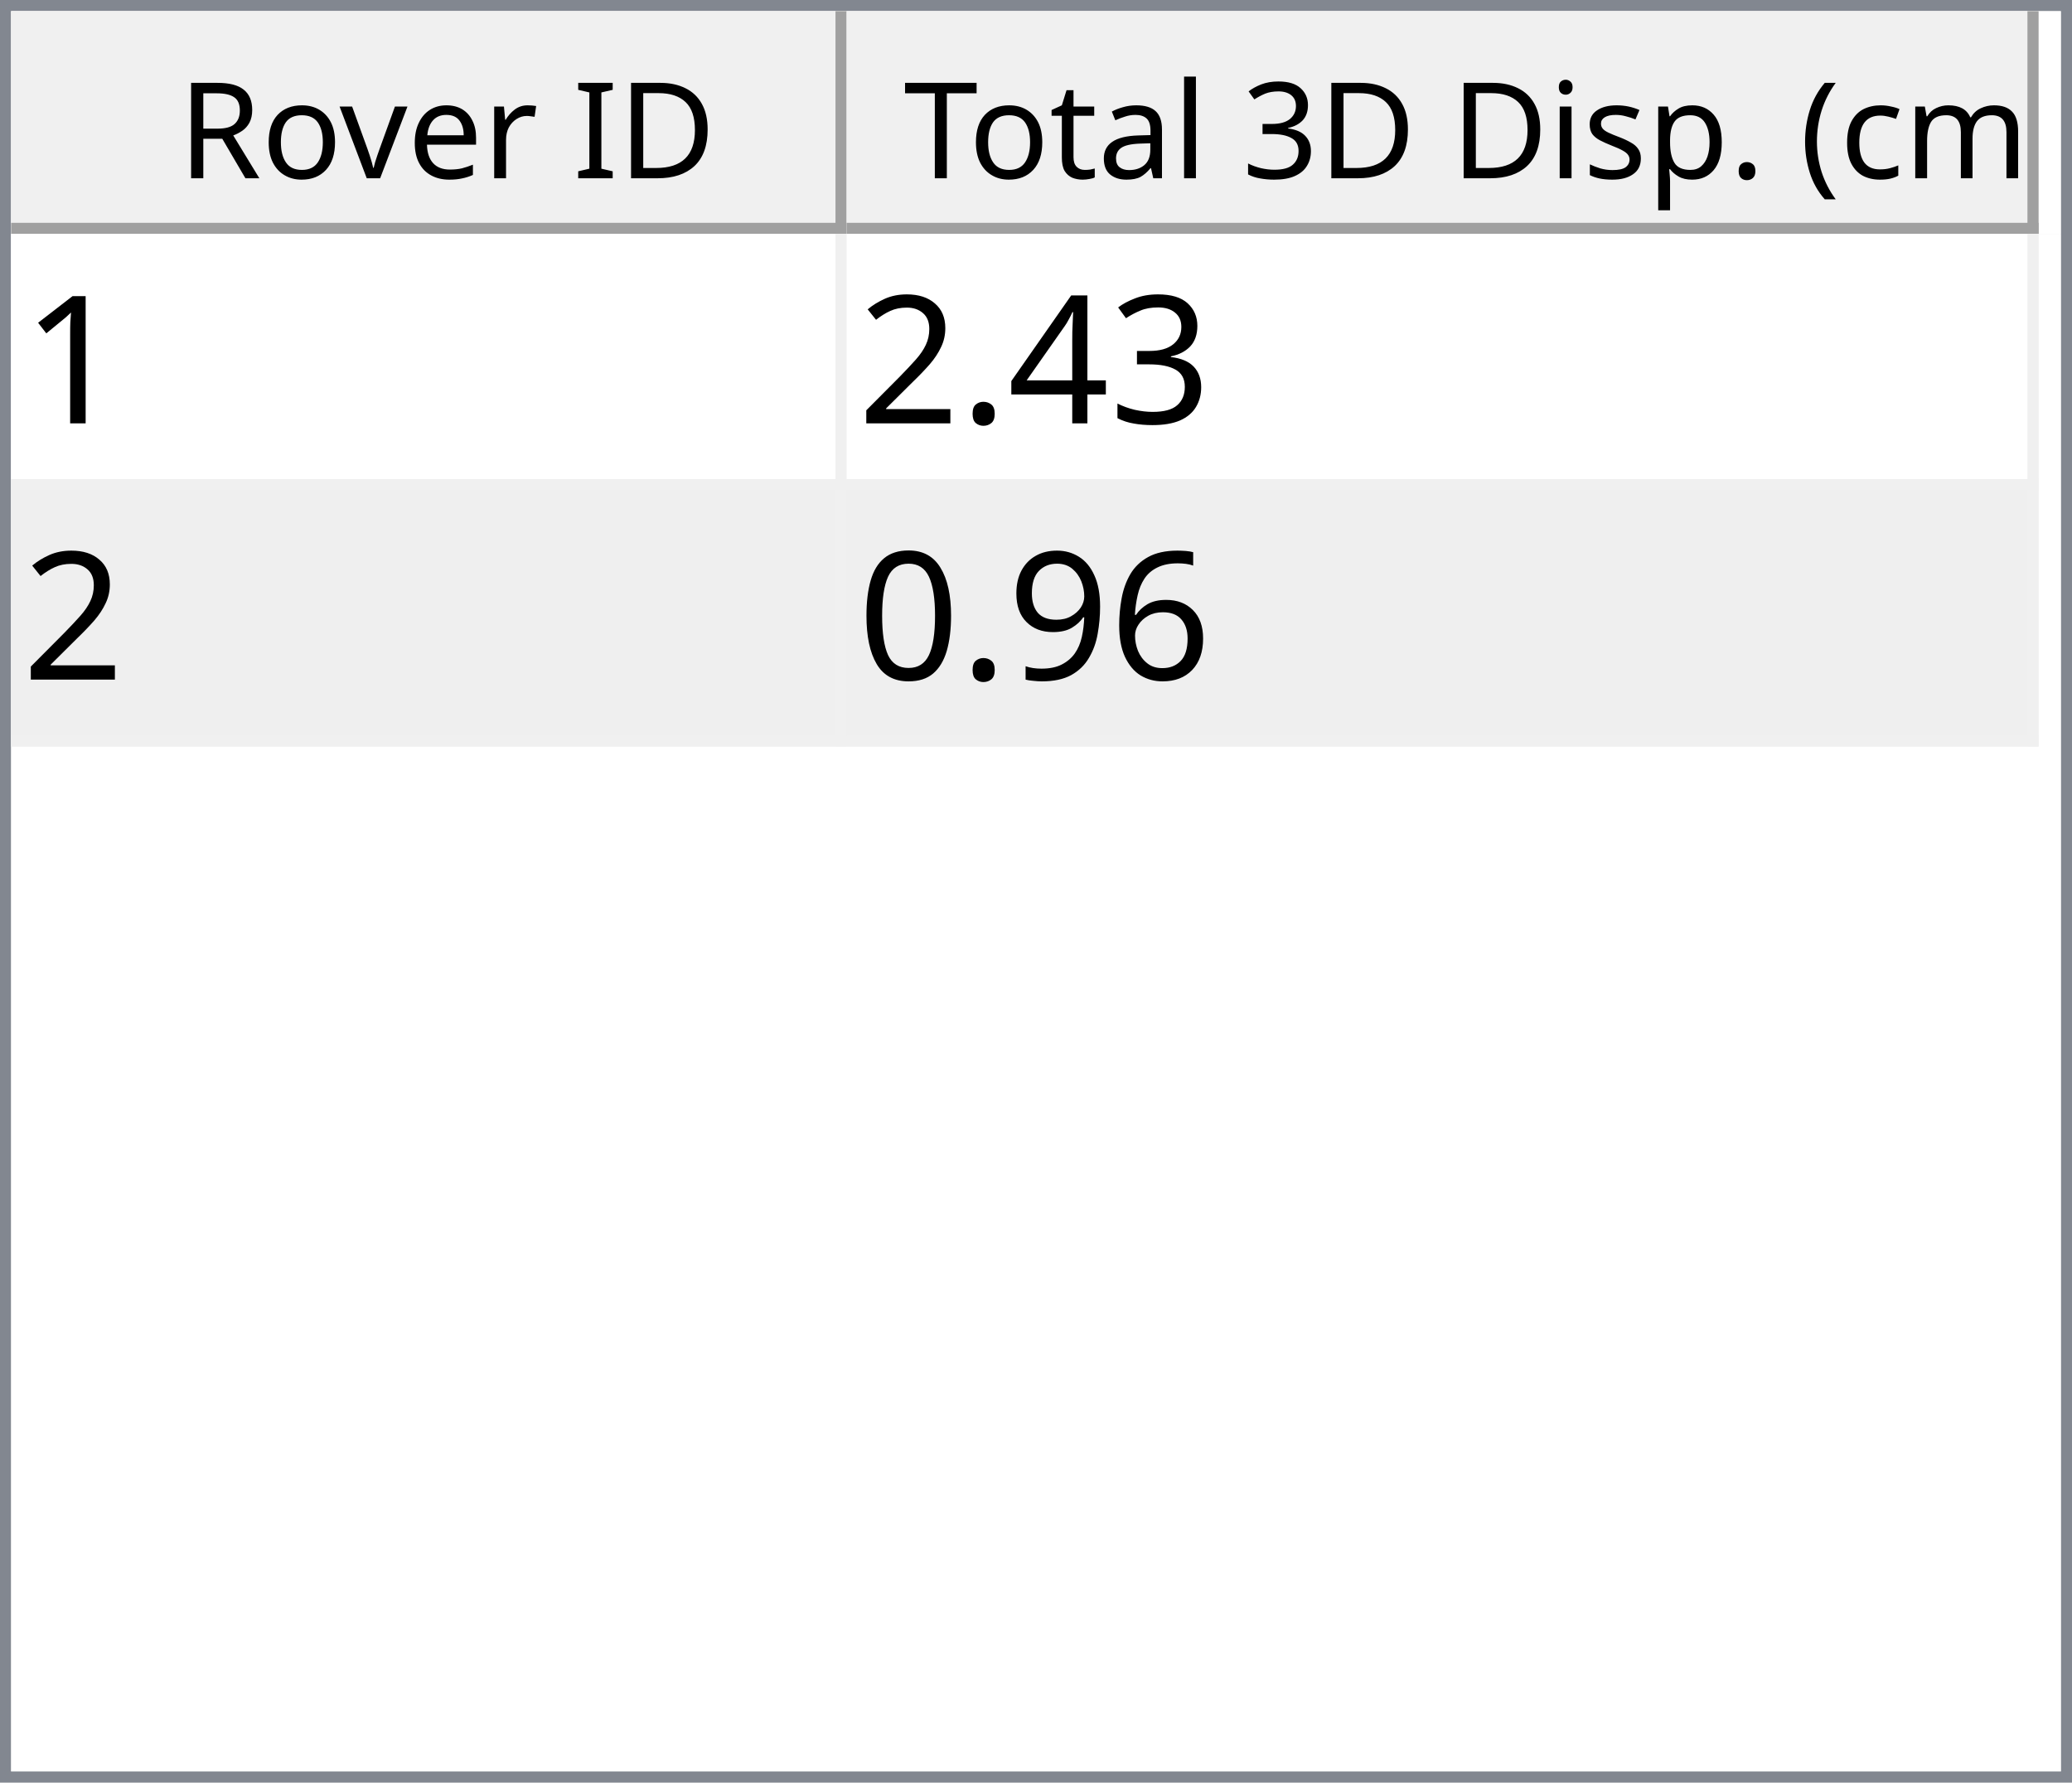
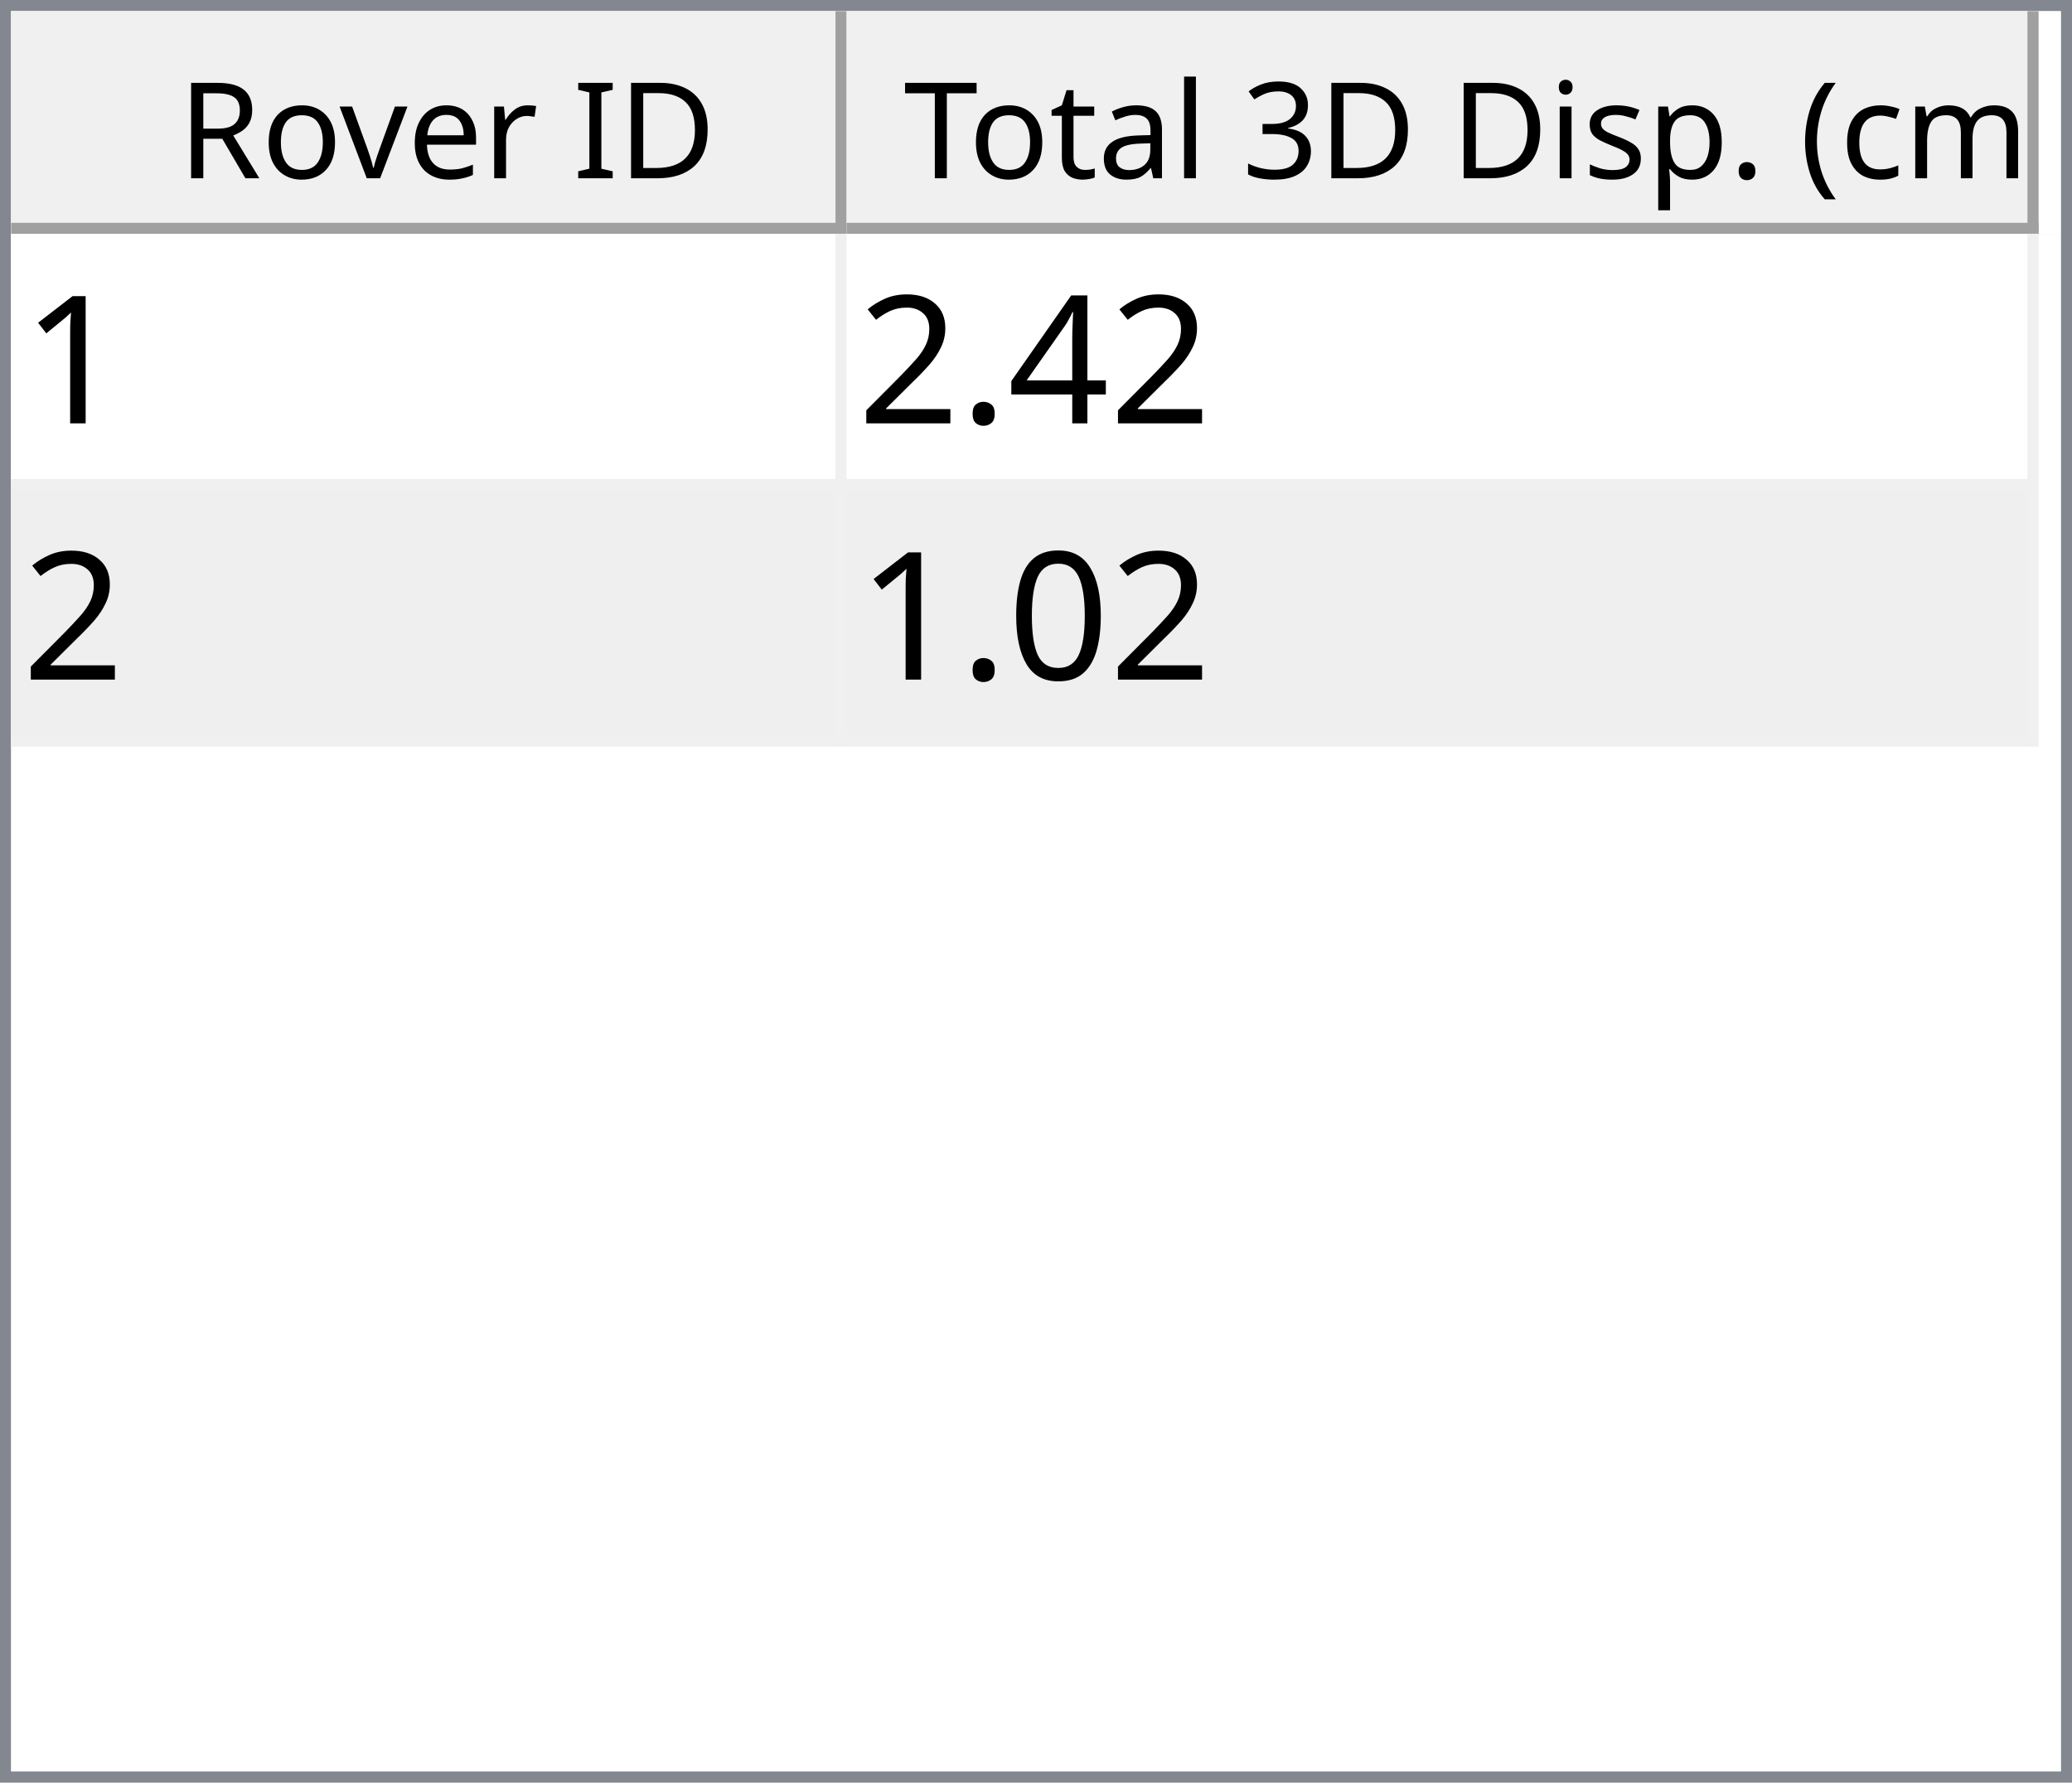
<svg xmlns="http://www.w3.org/2000/svg" style="fill-opacity:1; color-rendering:auto; color-interpolation:auto; text-rendering:auto; stroke:black; stroke-linecap:square; stroke-miterlimit:10; shape-rendering:auto; stroke-opacity:1; fill:black; stroke-dasharray:none; font-weight:normal; stroke-width:1; font-family:'Dialog'; font-style:normal; stroke-linejoin:miter; font-size:12px; stroke-dashoffset:0; image-rendering:auto;" width="186" height="160">
  <defs id="genericDefs" />
  <g>
    <defs id="defs1">
      <clipPath clipPathUnits="userSpaceOnUse" id="clipPath1">
        <path d="M0 0 L186 0 L186 160 L0 160 L0 0 Z" />
      </clipPath>
      <clipPath clipPathUnits="userSpaceOnUse" id="clipPath2">
        <path d="M0 0 L0 160 L186 160 L186 0 Z" />
      </clipPath>
      <clipPath clipPathUnits="userSpaceOnUse" id="clipPath3">
        <path d="M0 0 L0 20 L184 20 L184 0 Z" />
      </clipPath>
      <clipPath clipPathUnits="userSpaceOnUse" id="clipPath4">
        <path d="M0 0 L0 20 L75 20 L75 0 Z" />
      </clipPath>
      <clipPath clipPathUnits="userSpaceOnUse" id="clipPath5">
        <path d="M1 1 L1 19 L74 19 L74 1 Z" />
      </clipPath>
      <clipPath clipPathUnits="userSpaceOnUse" id="clipPath6">
        <path d="M0 0 L0 18 L73 18 L73 0 Z" />
      </clipPath>
      <clipPath clipPathUnits="userSpaceOnUse" id="clipPath7">
        <path d="M-0.5 -0.5 L-0.5 19.5 L74.5 19.5 L74.5 -0.5 Z" />
      </clipPath>
      <clipPath clipPathUnits="userSpaceOnUse" id="clipPath8">
        <path d="M0 0 L0 20 L107 20 L107 0 Z" />
      </clipPath>
      <clipPath clipPathUnits="userSpaceOnUse" id="clipPath9">
        <path d="M1 1 L1 19 L106 19 L106 1 Z" />
      </clipPath>
      <clipPath clipPathUnits="userSpaceOnUse" id="clipPath10">
        <path d="M0 0 L0 18 L105 18 L105 0 Z" />
      </clipPath>
      <clipPath clipPathUnits="userSpaceOnUse" id="clipPath11">
        <path d="M-0.5 -0.5 L-0.5 19.5 L106.5 19.5 L106.5 -0.5 Z" />
      </clipPath>
      <clipPath clipPathUnits="userSpaceOnUse" id="clipPath12">
        <path d="M0 0 L0 138 L184 138 L184 0 Z" />
      </clipPath>
      <clipPath clipPathUnits="userSpaceOnUse" id="clipPath13">
        <path d="M0 0 L0 46 L182 46 L182 0 Z" />
      </clipPath>
      <clipPath clipPathUnits="userSpaceOnUse" id="clipPath14">
        <path d="M-0.5 -0.5 L-0.5 45.5 L181.5 45.5 L181.5 -0.5 Z" />
      </clipPath>
      <clipPath clipPathUnits="userSpaceOnUse" id="clipPath15">
        <path d="M0 0 L0 22 L74 22 L74 0 Z" />
      </clipPath>
      <clipPath clipPathUnits="userSpaceOnUse" id="clipPath16">
        <path d="M0 0 L0 22 L106 22 L106 0 Z" />
      </clipPath>
      <font horiz-adv-x="64.551" id="font1">
        <font-face ascent="107.91" descent="25.098" units-per-em="100" style="font-style:normal; font-family:Segoe UI; font-weight:normal;" />
        <missing-glyph horiz-adv-x="64.551" d="M8.109 0 L8.109 68.266 L56.453 68.266 L56.453 0 L8.109 0 ZM15.328 7.234 L49.219 7.234 L49.219 61.031 L15.328 61.031 L15.328 7.234 Z" />
        <glyph unicode="D" horiz-adv-x="70.117" d="M9.188 0 L9.188 70.016 L28.516 70.016 Q65.531 70.016 65.531 35.891 Q65.531 19.672 55.25 9.836 Q44.969 0 27.734 0 L9.188 0 ZM17.391 62.594 L17.391 7.422 L27.828 7.422 Q41.609 7.422 49.273 14.797 Q56.938 22.172 56.938 35.688 Q56.938 62.594 28.328 62.594 L17.391 62.594 Z" />
        <glyph unicode="I" horiz-adv-x="26.611" d="M17.391 0 L9.188 0 L9.188 70.016 L17.391 70.016 L17.391 0 Z" />
        <glyph unicode=" " horiz-adv-x="27.393" d="" />
        <glyph unicode="r" horiz-adv-x="34.766" d="M34.188 41.891 Q32.078 43.5 28.125 43.5 Q23 43.5 19.555 38.672 Q16.109 33.844 16.109 25.484 L16.109 0 L8.109 0 L8.109 50 L16.109 50 L16.109 39.703 L16.312 39.703 Q18.016 44.969 21.531 47.922 Q25.047 50.875 29.391 50.875 Q32.516 50.875 34.188 50.203 L34.188 41.891 Z" />
        <glyph unicode="e" horiz-adv-x="52.295" d="M48.297 23 L12.984 23 Q13.188 14.656 17.484 10.109 Q21.781 5.562 29.297 5.562 Q37.75 5.562 44.828 11.141 L44.828 3.609 Q38.234 -1.172 27.391 -1.172 Q16.797 -1.172 10.742 5.641 Q4.688 12.453 4.688 24.812 Q4.688 36.469 11.305 43.82 Q17.922 51.172 27.734 51.172 Q37.547 51.172 42.922 44.828 Q48.297 38.484 48.297 27.203 L48.297 23 ZM40.094 29.781 Q40.047 36.719 36.75 40.578 Q33.453 44.438 27.594 44.438 Q21.922 44.438 17.969 40.383 Q14.016 36.328 13.094 29.781 L40.094 29.781 Z" />
        <glyph unicode="v" horiz-adv-x="47.9" d="M47.406 50 L27.484 0 L19.625 0 L0.688 50 L9.469 50 L22.172 13.672 Q23.578 9.672 23.922 6.688 L24.125 6.688 Q24.609 10.453 25.688 13.484 L38.969 50 L47.406 50 Z" />
        <glyph unicode="o" horiz-adv-x="58.594" d="M29 -1.172 Q17.922 -1.172 11.305 5.836 Q4.688 12.844 4.688 24.422 Q4.688 37.016 11.57 44.094 Q18.453 51.172 30.172 51.172 Q41.359 51.172 47.633 44.289 Q53.906 37.406 53.906 25.203 Q53.906 13.234 47.141 6.031 Q40.375 -1.172 29 -1.172 ZM29.594 44.438 Q21.875 44.438 17.383 39.188 Q12.891 33.938 12.891 24.703 Q12.891 15.828 17.43 10.695 Q21.969 5.562 29.594 5.562 Q37.359 5.562 41.531 10.594 Q45.703 15.625 45.703 24.906 Q45.703 34.281 41.531 39.359 Q37.359 44.438 29.594 44.438 Z" />
        <glyph unicode="R" horiz-adv-x="59.814" d="M59.375 0 L49.609 0 L37.891 19.625 Q36.281 22.359 34.766 24.289 Q33.25 26.219 31.664 27.438 Q30.078 28.656 28.25 29.219 Q26.422 29.781 24.125 29.781 L17.391 29.781 L17.391 0 L9.188 0 L9.188 70.016 L30.078 70.016 Q34.672 70.016 38.555 68.867 Q42.438 67.719 45.289 65.375 Q48.141 63.031 49.758 59.547 Q51.375 56.062 51.375 51.375 Q51.375 47.703 50.273 44.656 Q49.172 41.609 47.148 39.211 Q45.125 36.812 42.266 35.133 Q39.406 33.453 35.844 32.516 L35.844 32.328 Q37.594 31.547 38.891 30.547 Q40.188 29.547 41.359 28.18 Q42.531 26.812 43.68 25.078 Q44.828 23.344 46.234 21.047 L59.375 0 ZM17.391 62.594 L17.391 37.203 L28.516 37.203 Q31.594 37.203 34.203 38.133 Q36.812 39.062 38.719 40.797 Q40.625 42.531 41.703 45.047 Q42.781 47.562 42.781 50.688 Q42.781 56.297 39.141 59.445 Q35.5 62.594 28.609 62.594 L17.391 62.594 Z" />
        <glyph unicode=")" horiz-adv-x="30.176" d="M8.297 -15.922 L1.172 -15.922 Q16.406 2.344 16.406 26.812 Q16.406 51.469 1.078 70.016 L8.297 70.016 Q23.531 52.156 23.531 26.703 Q23.531 1.375 8.297 -15.922 Z" />
        <glyph unicode="m" horiz-adv-x="86.133" d="M79.109 0 L71.094 0 L71.094 28.719 Q71.094 37.016 68.531 40.727 Q65.969 44.438 59.906 44.438 Q54.781 44.438 51.195 39.75 Q47.609 35.062 47.609 28.516 L47.609 0 L39.594 0 L39.594 29.688 Q39.594 44.438 28.219 44.438 Q22.953 44.438 19.531 40.016 Q16.109 35.594 16.109 28.516 L16.109 0 L8.109 0 L8.109 50 L16.109 50 L16.109 42.094 L16.312 42.094 Q21.625 51.172 31.844 51.172 Q36.969 51.172 40.773 48.312 Q44.578 45.453 46 40.828 Q51.562 51.172 62.594 51.172 Q79.109 51.172 79.109 30.812 L79.109 0 Z" />
        <glyph unicode="c" horiz-adv-x="46.191" d="M42.188 2.297 Q36.422 -1.172 28.516 -1.172 Q17.828 -1.172 11.258 5.789 Q4.688 12.75 4.688 23.828 Q4.688 36.188 11.766 43.68 Q18.844 51.172 30.672 51.172 Q37.25 51.172 42.281 48.734 L42.281 40.531 Q36.719 44.438 30.375 44.438 Q22.703 44.438 17.797 38.945 Q12.891 33.453 12.891 24.516 Q12.891 15.719 17.508 10.641 Q22.125 5.562 29.891 5.562 Q36.422 5.562 42.188 9.906 L42.188 2.297 Z" />
        <glyph unicode="(" horiz-adv-x="30.176" d="M29.109 -15.922 L21.969 -15.922 Q6.844 1.375 6.844 26.703 Q6.844 52.156 21.969 70.016 L29.203 70.016 Q13.875 51.469 13.875 26.812 Q13.875 2.344 29.109 -15.922 Z" />
        <glyph unicode="." horiz-adv-x="21.68" d="M10.891 -1.078 Q8.641 -1.078 7.055 0.539 Q5.469 2.156 5.469 4.391 Q5.469 6.641 7.055 8.273 Q8.641 9.906 10.891 9.906 Q13.188 9.906 14.797 8.273 Q16.406 6.641 16.406 4.391 Q16.406 2.156 14.797 0.539 Q13.188 -1.078 10.891 -1.078 Z" />
        <glyph unicode="p" horiz-adv-x="58.789" d="M16.312 7.234 L16.109 7.234 L16.109 -23 L8.109 -23 L8.109 50 L16.109 50 L16.109 41.219 L16.312 41.219 Q22.219 51.172 33.594 51.172 Q43.266 51.172 48.688 44.461 Q54.109 37.75 54.109 26.469 Q54.109 13.922 48 6.375 Q41.891 -1.172 31.297 -1.172 Q21.578 -1.172 16.312 7.234 ZM16.109 27.391 L16.109 20.406 Q16.109 14.203 20.141 9.883 Q24.172 5.562 30.375 5.562 Q37.641 5.562 41.773 11.133 Q45.906 16.703 45.906 26.609 Q45.906 34.969 42.047 39.703 Q38.188 44.438 31.594 44.438 Q24.609 44.438 20.359 39.578 Q16.109 34.719 16.109 27.391 Z" />
        <glyph unicode="s" horiz-adv-x="42.432" d="M5.078 1.812 L5.078 10.406 Q11.625 5.562 19.484 5.562 Q30.031 5.562 30.031 12.594 Q30.031 14.594 29.125 15.992 Q28.219 17.391 26.68 18.461 Q25.141 19.531 23.07 20.383 Q21 21.234 18.609 22.172 Q15.281 23.484 12.766 24.828 Q10.25 26.172 8.57 27.859 Q6.891 29.547 6.031 31.695 Q5.172 33.844 5.172 36.719 Q5.172 40.234 6.789 42.945 Q8.406 45.656 11.086 47.484 Q13.766 49.312 17.211 50.242 Q20.656 51.172 24.312 51.172 Q30.812 51.172 35.938 48.922 L35.938 40.828 Q30.422 44.438 23.25 44.438 Q21 44.438 19.195 43.922 Q17.391 43.406 16.094 42.477 Q14.797 41.547 14.086 40.258 Q13.375 38.969 13.375 37.406 Q13.375 35.453 14.086 34.133 Q14.797 32.812 16.164 31.789 Q17.531 30.766 19.484 29.938 Q21.438 29.109 23.922 28.125 Q27.25 26.859 29.883 25.516 Q32.516 24.172 34.375 22.484 Q36.234 20.797 37.234 18.602 Q38.234 16.406 38.234 13.375 Q38.234 9.672 36.602 6.938 Q34.969 4.203 32.234 2.398 Q29.5 0.594 25.93 -0.289 Q22.359 -1.172 18.453 -1.172 Q10.75 -1.172 5.078 1.812 Z" />
        <glyph unicode="i" horiz-adv-x="24.219" d="M12.203 62.703 Q10.062 62.703 8.547 64.164 Q7.031 65.625 7.031 67.875 Q7.031 70.125 8.547 71.609 Q10.062 73.094 12.203 73.094 Q14.406 73.094 15.945 71.609 Q17.484 70.125 17.484 67.875 Q17.484 65.719 15.945 64.211 Q14.406 62.703 12.203 62.703 ZM16.109 0 L8.109 0 L8.109 50 L16.109 50 L16.109 0 Z" />
        <glyph unicode="3" horiz-adv-x="53.906" d="M46.531 19.828 Q46.531 15.094 44.75 11.211 Q42.969 7.328 39.719 4.57 Q36.469 1.812 31.93 0.297 Q27.391 -1.219 21.922 -1.219 Q11.922 -1.219 6 2.594 L6 11.188 Q13.094 5.609 22.219 5.609 Q25.875 5.609 28.828 6.539 Q31.781 7.469 33.906 9.227 Q36.031 10.984 37.18 13.477 Q38.328 15.969 38.328 19.094 Q38.328 32.812 18.797 32.812 L12.984 32.812 L12.984 39.594 L18.5 39.594 Q35.797 39.594 35.797 52.484 Q35.797 64.406 22.609 64.406 Q15.188 64.406 8.688 59.422 L8.688 67.188 Q15.375 71.188 24.609 71.188 Q29 71.188 32.57 69.969 Q36.141 68.75 38.68 66.555 Q41.219 64.359 42.609 61.281 Q44 58.203 44 54.5 Q44 40.672 30.031 36.719 L30.031 36.531 Q33.594 36.141 36.625 34.797 Q39.656 33.453 41.852 31.305 Q44.047 29.156 45.289 26.25 Q46.531 23.344 46.531 19.828 Z" />
        <glyph unicode="l" horiz-adv-x="24.219" d="M16.109 0 L8.109 0 L8.109 74.031 L16.109 74.031 L16.109 0 Z" />
        <glyph unicode="a" horiz-adv-x="50.879" d="M43.891 0 L35.891 0 L35.891 7.812 L35.688 7.812 Q30.469 -1.172 20.312 -1.172 Q12.844 -1.172 8.617 2.781 Q4.391 6.734 4.391 13.281 Q4.391 27.297 20.906 29.594 L35.891 31.688 Q35.891 44.438 25.594 44.438 Q16.547 44.438 9.281 38.281 L9.281 46.484 Q16.656 51.172 26.266 51.172 Q43.891 51.172 43.891 32.516 L43.891 0 ZM35.891 25.297 L23.828 23.641 Q18.266 22.859 15.43 20.875 Q12.594 18.891 12.594 13.875 Q12.594 10.203 15.211 7.883 Q17.828 5.562 22.172 5.562 Q28.125 5.562 32.008 9.742 Q35.891 13.922 35.891 20.312 L35.891 25.297 Z" />
        <glyph unicode="t" horiz-adv-x="33.887" d="M31.297 0.484 Q28.469 -1.078 23.828 -1.078 Q10.688 -1.078 10.688 13.578 L10.688 43.172 L2.094 43.172 L2.094 50 L10.688 50 L10.688 62.203 L18.703 64.797 L18.703 50 L31.297 50 L31.297 43.172 L18.703 43.172 L18.703 14.984 Q18.703 9.969 20.414 7.82 Q22.125 5.672 26.078 5.672 Q29.109 5.672 31.297 7.328 L31.297 0.484 Z" />
        <glyph unicode="T" horiz-adv-x="52.393" d="M50.594 62.594 L30.375 62.594 L30.375 0 L22.172 0 L22.172 62.594 L2 62.594 L2 70.016 L50.594 70.016 L50.594 62.594 Z" />
      </font>
      <font horiz-adv-x="75.0" id="font2">
        <font-face ascent="100.537" descent="21.973" units-per-em="100" style="font-style:normal; font-family:sans-serif; font-weight:normal;" />
        <missing-glyph horiz-adv-x="75.0" d="M12.5 0 L12.5 62.5 L62.5 62.5 L62.5 0 L12.5 0 ZM14.062 1.562 L60.938 1.562 L60.938 60.938 L14.062 60.938 L14.062 1.562 Z" />
        <glyph unicode="1" horiz-adv-x="55.615" d="M37.25 0 L28.469 0 L28.469 56 Q25.297 52.984 20.141 49.953 Q14.984 46.922 10.891 45.406 L10.891 53.906 Q18.266 57.375 23.781 62.305 Q29.297 67.234 31.594 71.875 L37.25 71.875 L37.25 0 Z" />
-         <glyph unicode="3" horiz-adv-x="55.615" d="M4.203 18.891 L12.984 20.062 Q14.5 12.594 18.141 9.297 Q21.781 6 27 6 Q33.203 6 37.477 10.297 Q41.75 14.594 41.75 20.953 Q41.75 27 37.797 30.93 Q33.844 34.859 27.734 34.859 Q25.25 34.859 21.531 33.891 L22.516 41.609 Q23.391 41.5 23.922 41.5 Q29.547 41.5 34.039 44.43 Q38.531 47.359 38.531 53.469 Q38.531 58.297 35.258 61.477 Q31.984 64.656 26.812 64.656 Q21.688 64.656 18.266 61.43 Q14.844 58.203 13.875 51.766 L5.078 53.328 Q6.688 62.156 12.398 67.016 Q18.109 71.875 26.609 71.875 Q32.469 71.875 37.398 69.359 Q42.328 66.844 44.945 62.5 Q47.562 58.156 47.562 53.266 Q47.562 48.641 45.07 44.828 Q42.578 41.016 37.703 38.766 Q44.047 37.312 47.562 32.695 Q51.078 28.078 51.078 21.141 Q51.078 11.766 44.242 5.25 Q37.406 -1.266 26.953 -1.266 Q17.531 -1.266 11.305 4.352 Q5.078 9.969 4.203 18.891 Z" />
        <glyph unicode="4" horiz-adv-x="55.615" d="M32.328 0 L32.328 17.141 L1.266 17.141 L1.266 25.203 L33.938 71.578 L41.109 71.578 L41.109 25.203 L50.781 25.203 L50.781 17.141 L41.109 17.141 L41.109 0 L32.328 0 ZM32.328 25.203 L32.328 57.469 L9.906 25.203 L32.328 25.203 Z" />
        <glyph unicode="." horiz-adv-x="27.783" d="M9.078 0 L9.078 10.016 L19.094 10.016 L19.094 0 L9.078 0 Z" />
        <glyph unicode="2" horiz-adv-x="55.615" d="M50.344 8.453 L50.344 0 L3.031 0 Q2.938 3.172 4.047 6.109 Q5.859 10.938 9.836 15.625 Q13.812 20.312 21.344 26.469 Q33.016 36.031 37.117 41.625 Q41.219 47.219 41.219 52.203 Q41.219 57.422 37.477 61.008 Q33.734 64.594 27.734 64.594 Q21.391 64.594 17.578 60.789 Q13.766 56.984 13.719 50.25 L4.688 51.172 Q5.609 61.281 11.664 66.578 Q17.719 71.875 27.938 71.875 Q38.234 71.875 44.242 66.164 Q50.25 60.453 50.25 52 Q50.25 47.703 48.492 43.555 Q46.734 39.406 42.656 34.812 Q38.578 30.219 29.109 22.219 Q21.188 15.578 18.945 13.211 Q16.703 10.844 15.234 8.453 L50.344 8.453 Z" />
-         <glyph unicode="6" horiz-adv-x="55.615" d="M49.75 54.047 L41.016 53.375 Q39.844 58.547 37.703 60.891 Q34.125 64.656 28.906 64.656 Q24.703 64.656 21.531 62.312 Q17.391 59.281 14.992 53.469 Q12.594 47.656 12.5 36.922 Q15.672 41.75 20.266 44.094 Q24.859 46.438 29.891 46.438 Q38.672 46.438 44.852 39.969 Q51.031 33.5 51.031 23.25 Q51.031 16.5 48.125 10.719 Q45.219 4.938 40.141 1.859 Q35.062 -1.219 28.609 -1.219 Q17.625 -1.219 10.695 6.859 Q3.766 14.938 3.766 33.5 Q3.766 54.25 11.422 63.672 Q18.109 71.875 29.438 71.875 Q37.891 71.875 43.289 67.141 Q48.688 62.406 49.75 54.047 ZM13.875 23.188 Q13.875 18.656 15.797 14.508 Q17.719 10.359 21.188 8.18 Q24.656 6 28.469 6 Q34.031 6 38.039 10.492 Q42.047 14.984 42.047 22.703 Q42.047 30.125 38.086 34.398 Q34.125 38.672 28.125 38.672 Q22.172 38.672 18.023 34.398 Q13.875 30.125 13.875 23.188 Z" />
-         <glyph unicode="9" horiz-adv-x="55.615" d="M5.469 16.547 L13.922 17.328 Q14.984 11.375 18.016 8.688 Q21.047 6 25.781 6 Q29.828 6 32.883 7.859 Q35.938 9.719 37.891 12.82 Q39.844 15.922 41.164 21.195 Q42.484 26.469 42.484 31.938 Q42.484 32.516 42.438 33.688 Q39.797 29.5 35.234 26.883 Q30.672 24.266 25.344 24.266 Q16.453 24.266 10.305 30.711 Q4.156 37.156 4.156 47.703 Q4.156 58.594 10.578 65.234 Q17 71.875 26.656 71.875 Q33.641 71.875 39.43 68.117 Q45.219 64.359 48.219 57.398 Q51.219 50.438 51.219 37.25 Q51.219 23.531 48.242 15.406 Q45.266 7.281 39.383 3.031 Q33.5 -1.219 25.594 -1.219 Q17.188 -1.219 11.867 3.445 Q6.547 8.109 5.469 16.547 ZM41.453 48.141 Q41.453 55.719 37.43 60.156 Q33.406 64.594 27.734 64.594 Q21.875 64.594 17.531 59.812 Q13.188 55.031 13.188 47.406 Q13.188 40.578 17.312 36.305 Q21.438 32.031 27.484 32.031 Q33.594 32.031 37.523 36.305 Q41.453 40.578 41.453 48.141 Z" />
        <glyph unicode="0" horiz-adv-x="55.615" d="M4.156 35.297 Q4.156 48 6.766 55.742 Q9.375 63.484 14.523 67.68 Q19.672 71.875 27.484 71.875 Q33.25 71.875 37.594 69.555 Q41.938 67.234 44.773 62.867 Q47.609 58.5 49.219 52.227 Q50.828 45.953 50.828 35.297 Q50.828 22.703 48.242 14.969 Q45.656 7.234 40.508 3.008 Q35.359 -1.219 27.484 -1.219 Q17.141 -1.219 11.234 6.203 Q4.156 15.141 4.156 35.297 ZM13.188 35.297 Q13.188 17.672 17.312 11.836 Q21.438 6 27.484 6 Q33.547 6 37.672 11.859 Q41.797 17.719 41.797 35.297 Q41.797 52.984 37.672 58.789 Q33.547 64.594 27.391 64.594 Q21.344 64.594 17.719 59.469 Q13.188 52.938 13.188 35.297 Z" />
      </font>
    </defs>
    <g style="fill:white; stroke:white;">
      <rect x="0" y="0" width="186" style="clip-path:url(#clipPath1); stroke:none;" height="160" />
    </g>
    <g style="fill:white; text-rendering:optimizeSpeed; color-rendering:optimizeSpeed; image-rendering:optimizeSpeed; shape-rendering:crispEdges; stroke:white; color-interpolation:sRGB;">
      <rect x="0" width="186" height="160" y="0" style="stroke:none;" />
      <path style="stroke:none;" d="M0 160 L186 160 L186 0 L0 0 Z" />
    </g>
    <g style="fill:rgb(240,240,240); font-family:'Segoe UI'; stroke:rgb(240,240,240);">
      <rect x="0" y="0" width="186" style="clip-path:url(#clipPath2); stroke:none;" height="160" />
    </g>
    <g style="fill:rgb(130,135,144); font-family:'Segoe UI'; stroke:rgb(130,135,144);">
      <path d="M0 0 L186 0 L186 160 L0 160 L0 0 ZM1 1 L185 1 L185 159 L1 159 L1 1 Z" style="fill-rule:evenodd; clip-path:url(#clipPath2); stroke:none;" />
    </g>
    <g style="fill:white; font-family:'Segoe UI'; stroke:white;" transform="translate(1,1)">
      <rect x="0" y="0" width="184" style="clip-path:url(#clipPath3); stroke:none;" height="20" />
    </g>
    <g style="fill:rgb(240,240,240); font-family:'Segoe UI'; stroke:rgb(240,240,240);" transform="translate(1,1)">
      <rect x="0" y="0" width="75" style="clip-path:url(#clipPath4); stroke:none;" height="20" />
    </g>
    <g style="font-family:'Segoe UI';" transform="translate(2,2)">
      <text x="14" xml:space="preserve" y="14" style="clip-path:url(#clipPath6); stroke:none;">Rover ID</text>
    </g>
    <g style="fill:rgb(160,160,160); font-family:'Segoe UI'; stroke:rgb(160,160,160); stroke-linejoin:bevel;" transform="translate(1.5,1.5)">
      <line x1="74" x2="74" y1="0" style="fill:none; clip-path:url(#clipPath7);" y2="19" />
    </g>
    <g style="fill:rgb(160,160,160); font-family:'Segoe UI'; stroke:rgb(160,160,160); stroke-linejoin:bevel;" transform="matrix(1,0,0,1,1,1) translate(0.5,0.5)">
      <line x1="0" x2="74" y1="19" style="fill:none; clip-path:url(#clipPath7);" y2="19" />
    </g>
    <g style="fill:rgb(240,240,240); font-family:'Segoe UI'; stroke:rgb(240,240,240);" transform="translate(76,1)">
      <rect x="0" y="0" width="107" style="clip-path:url(#clipPath8); stroke:none;" height="20" />
    </g>
    <g style="font-family:'Segoe UI';" transform="translate(77,2)">
      <text x="1" xml:space="preserve" y="14" style="clip-path:url(#clipPath10); stroke:none;"> Total 3D Disp. (cm)</text>
    </g>
    <g style="fill:rgb(160,160,160); font-family:'Segoe UI'; stroke:rgb(160,160,160); stroke-linejoin:bevel;" transform="translate(76.5,1.5)">
      <line x1="106" x2="106" y1="0" style="fill:none; clip-path:url(#clipPath11);" y2="19" />
    </g>
    <g style="fill:rgb(160,160,160); font-family:'Segoe UI'; stroke:rgb(160,160,160); stroke-linejoin:bevel;" transform="matrix(1,0,0,1,76,1) translate(0.5,0.5)">
      <line x1="0" x2="106" y1="19" style="fill:none; clip-path:url(#clipPath11);" y2="19" />
    </g>
    <g style="fill:white; font-family:'Segoe UI'; stroke:white;" transform="translate(1,21)">
      <rect x="0" y="0" width="184" style="clip-path:url(#clipPath12); stroke:none;" height="138" />
    </g>
    <g style="fill:rgb(240,240,240); font-size:16px; font-family:sans-serif; stroke:rgb(240,240,240);" transform="translate(1,21)">
      <rect x="0" y="0" width="182" style="clip-path:url(#clipPath13); stroke:none;" height="46" />
      <line transform="translate(0.5,0.5)" x1="0" x2="181" y1="22" style="clip-path:url(#clipPath14); fill:none; stroke-linejoin:bevel;" y2="22" />
    </g>
    <g transform="matrix(1,0,0,1,1,21) translate(0.5,0.5)" style="fill:rgb(240,240,240); font-size:16px; font-family:sans-serif; stroke:rgb(240,240,240); stroke-linejoin:bevel;">
      <line x1="0" x2="181" y1="45" style="fill:none; clip-path:url(#clipPath14);" y2="45" />
    </g>
    <g transform="matrix(1,0,0,1,1,21) translate(0.5,0.5)" style="fill:rgb(240,240,240); font-size:16px; font-family:sans-serif; stroke:rgb(240,240,240); stroke-linejoin:bevel;">
      <line x1="74" x2="74" y1="0" style="fill:none; clip-path:url(#clipPath14);" y2="45" />
    </g>
    <g transform="matrix(1,0,0,1,1,21) translate(0.5,0.5)" style="fill:rgb(240,240,240); font-size:16px; font-family:sans-serif; stroke:rgb(240,240,240); stroke-linejoin:bevel;">
      <line x1="181" x2="181" y1="0" style="fill:none; clip-path:url(#clipPath14);" y2="45" />
    </g>
    <g style="fill:white; font-size:16px; font-family:sans-serif; stroke:white;" transform="matrix(1,0,0,1,1,21)">
      <rect x="0" y="0" width="74" style="clip-path:url(#clipPath15); stroke:none;" height="22" />
      <text x="1" y="17" style="fill:black; clip-path:url(#clipPath15); stroke:none;" xml:space="preserve">1</text>
    </g>
    <g style="fill:white; font-size:16px; font-family:sans-serif; stroke:white;" transform="matrix(1,0,0,1,1,21) translate(75,0)">
      <rect x="0" y="0" width="106" style="clip-path:url(#clipPath16); stroke:none;" height="22" />
-       <text x="1" y="17" style="fill:black; clip-path:url(#clipPath16); stroke:none;" xml:space="preserve">2.43</text>
+       <text x="1" y="17" style="fill:black; clip-path:url(#clipPath16); stroke:none;" xml:space="preserve">2.42</text>
    </g>
    <g style="fill:rgb(239,239,239); font-size:16px; font-family:sans-serif; stroke:rgb(239,239,239);" transform="matrix(1,0,0,1,1,21) translate(0,23)">
      <rect x="0" y="0" width="74" style="clip-path:url(#clipPath15); stroke:none;" height="22" />
      <text x="1" y="17" style="fill:black; clip-path:url(#clipPath15); stroke:none;" xml:space="preserve">2</text>
    </g>
    <g style="fill:rgb(239,239,239); font-size:16px; font-family:sans-serif; stroke:rgb(239,239,239);" transform="matrix(1,0,0,1,1,21) translate(75,23)">
      <rect x="0" y="0" width="106" style="clip-path:url(#clipPath16); stroke:none;" height="22" />
-       <text x="1" y="17" style="fill:black; clip-path:url(#clipPath16); stroke:none;" xml:space="preserve">0.96</text>
+       <text x="1" y="17" style="fill:black; clip-path:url(#clipPath16); stroke:none;" xml:space="preserve">1.02</text>
    </g>
  </g>
</svg>
